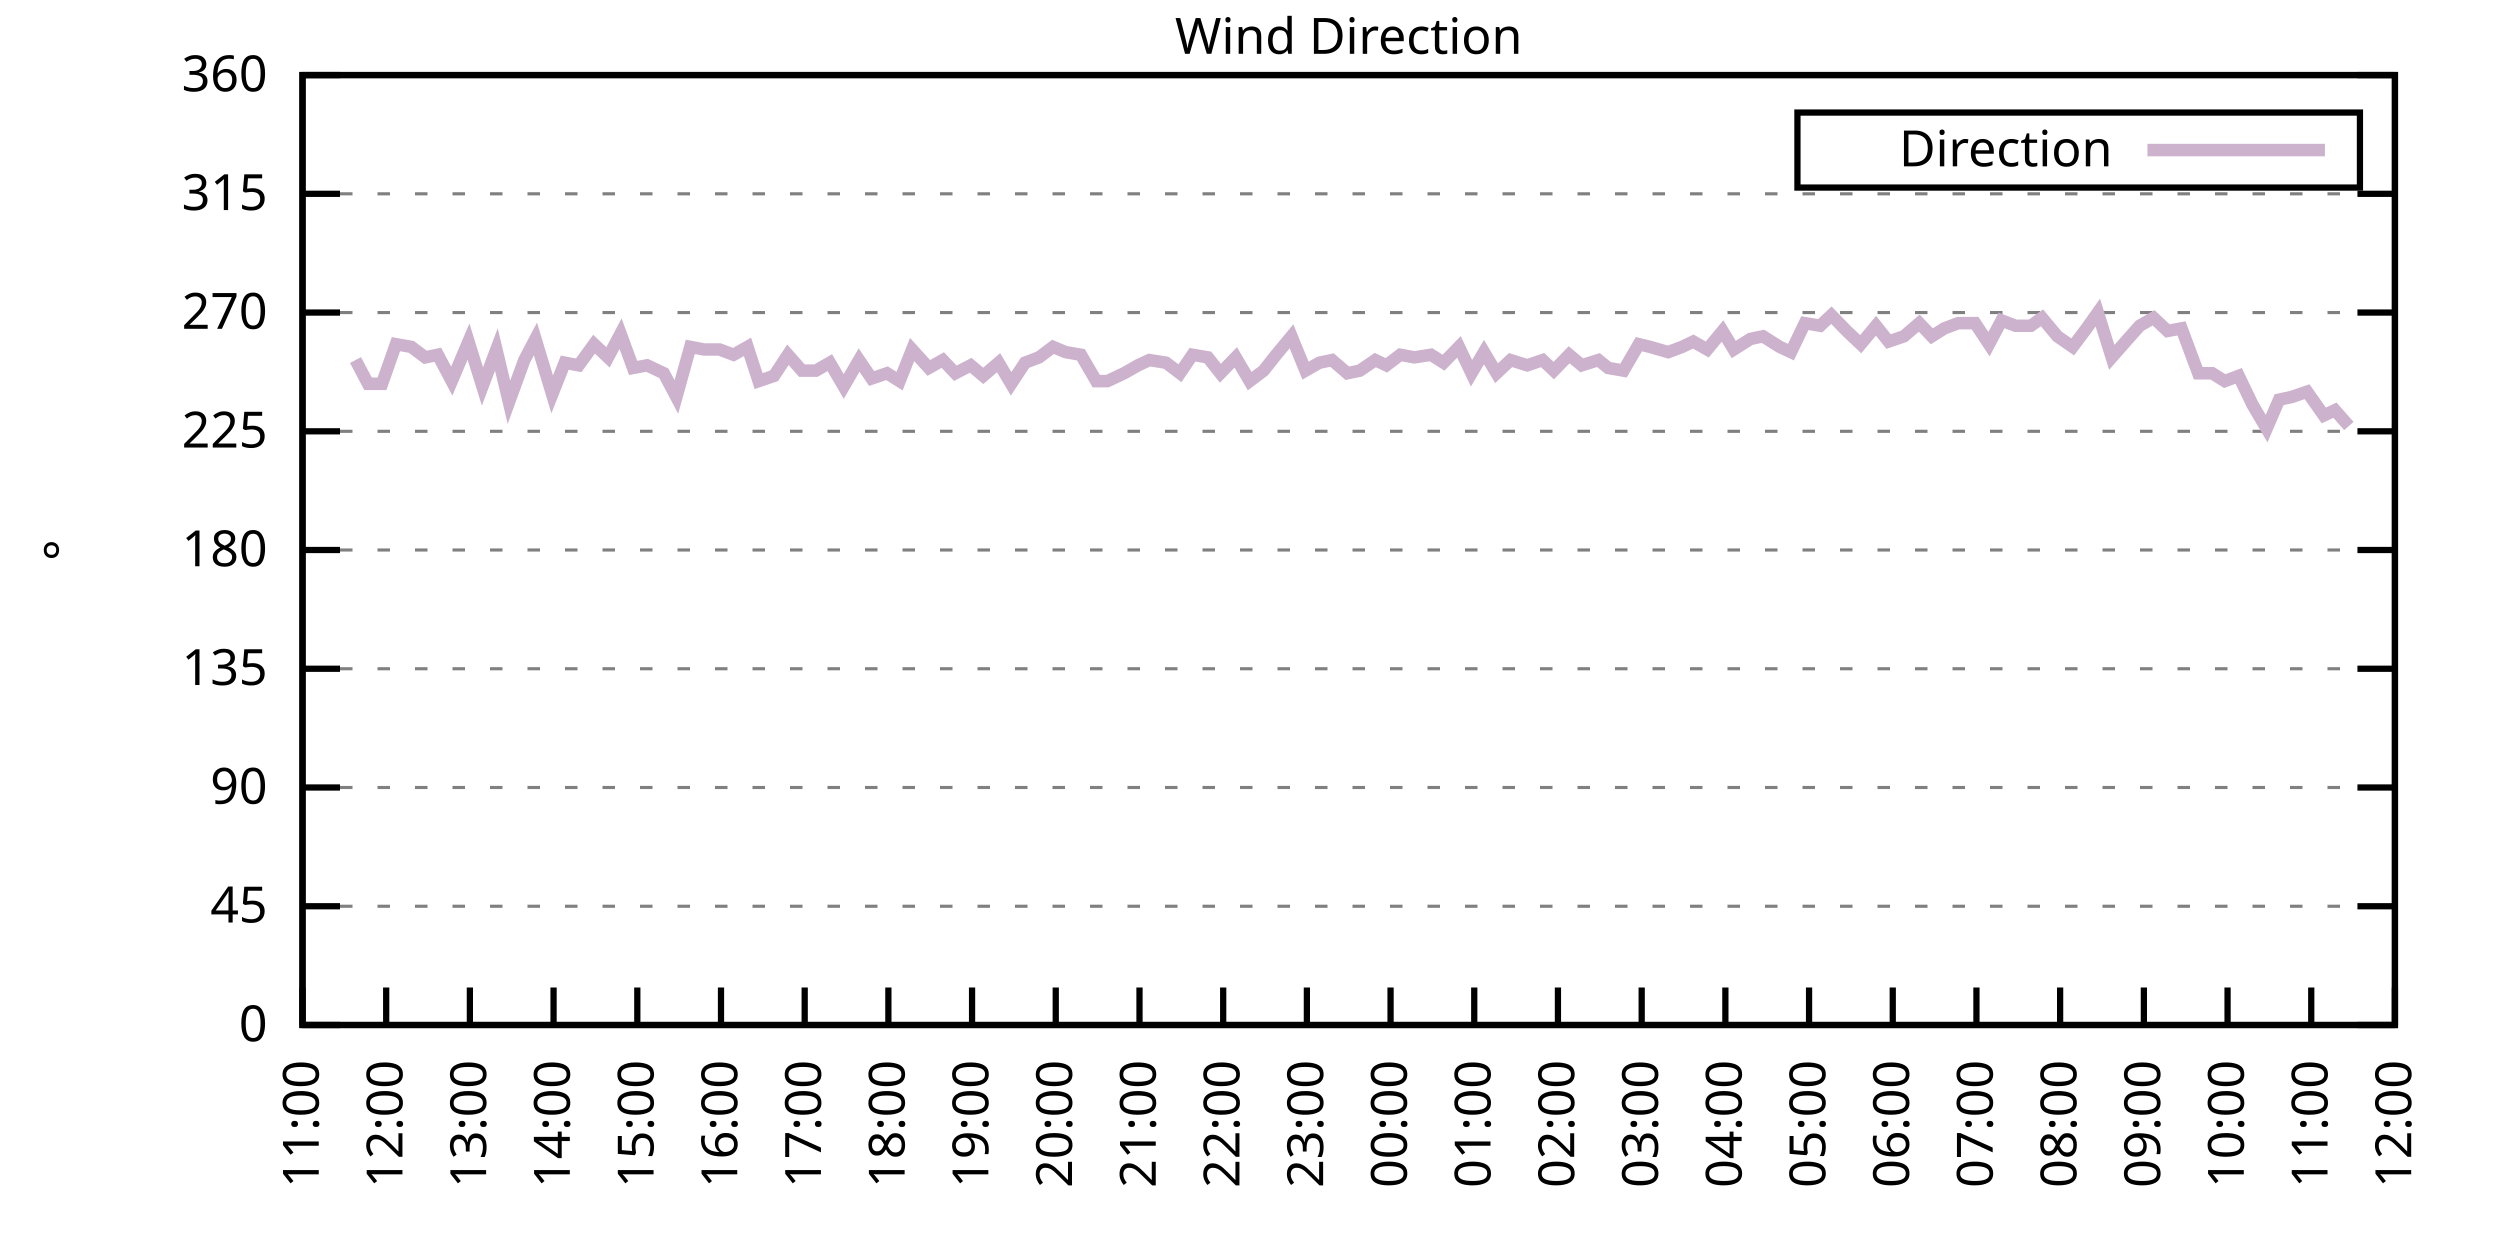
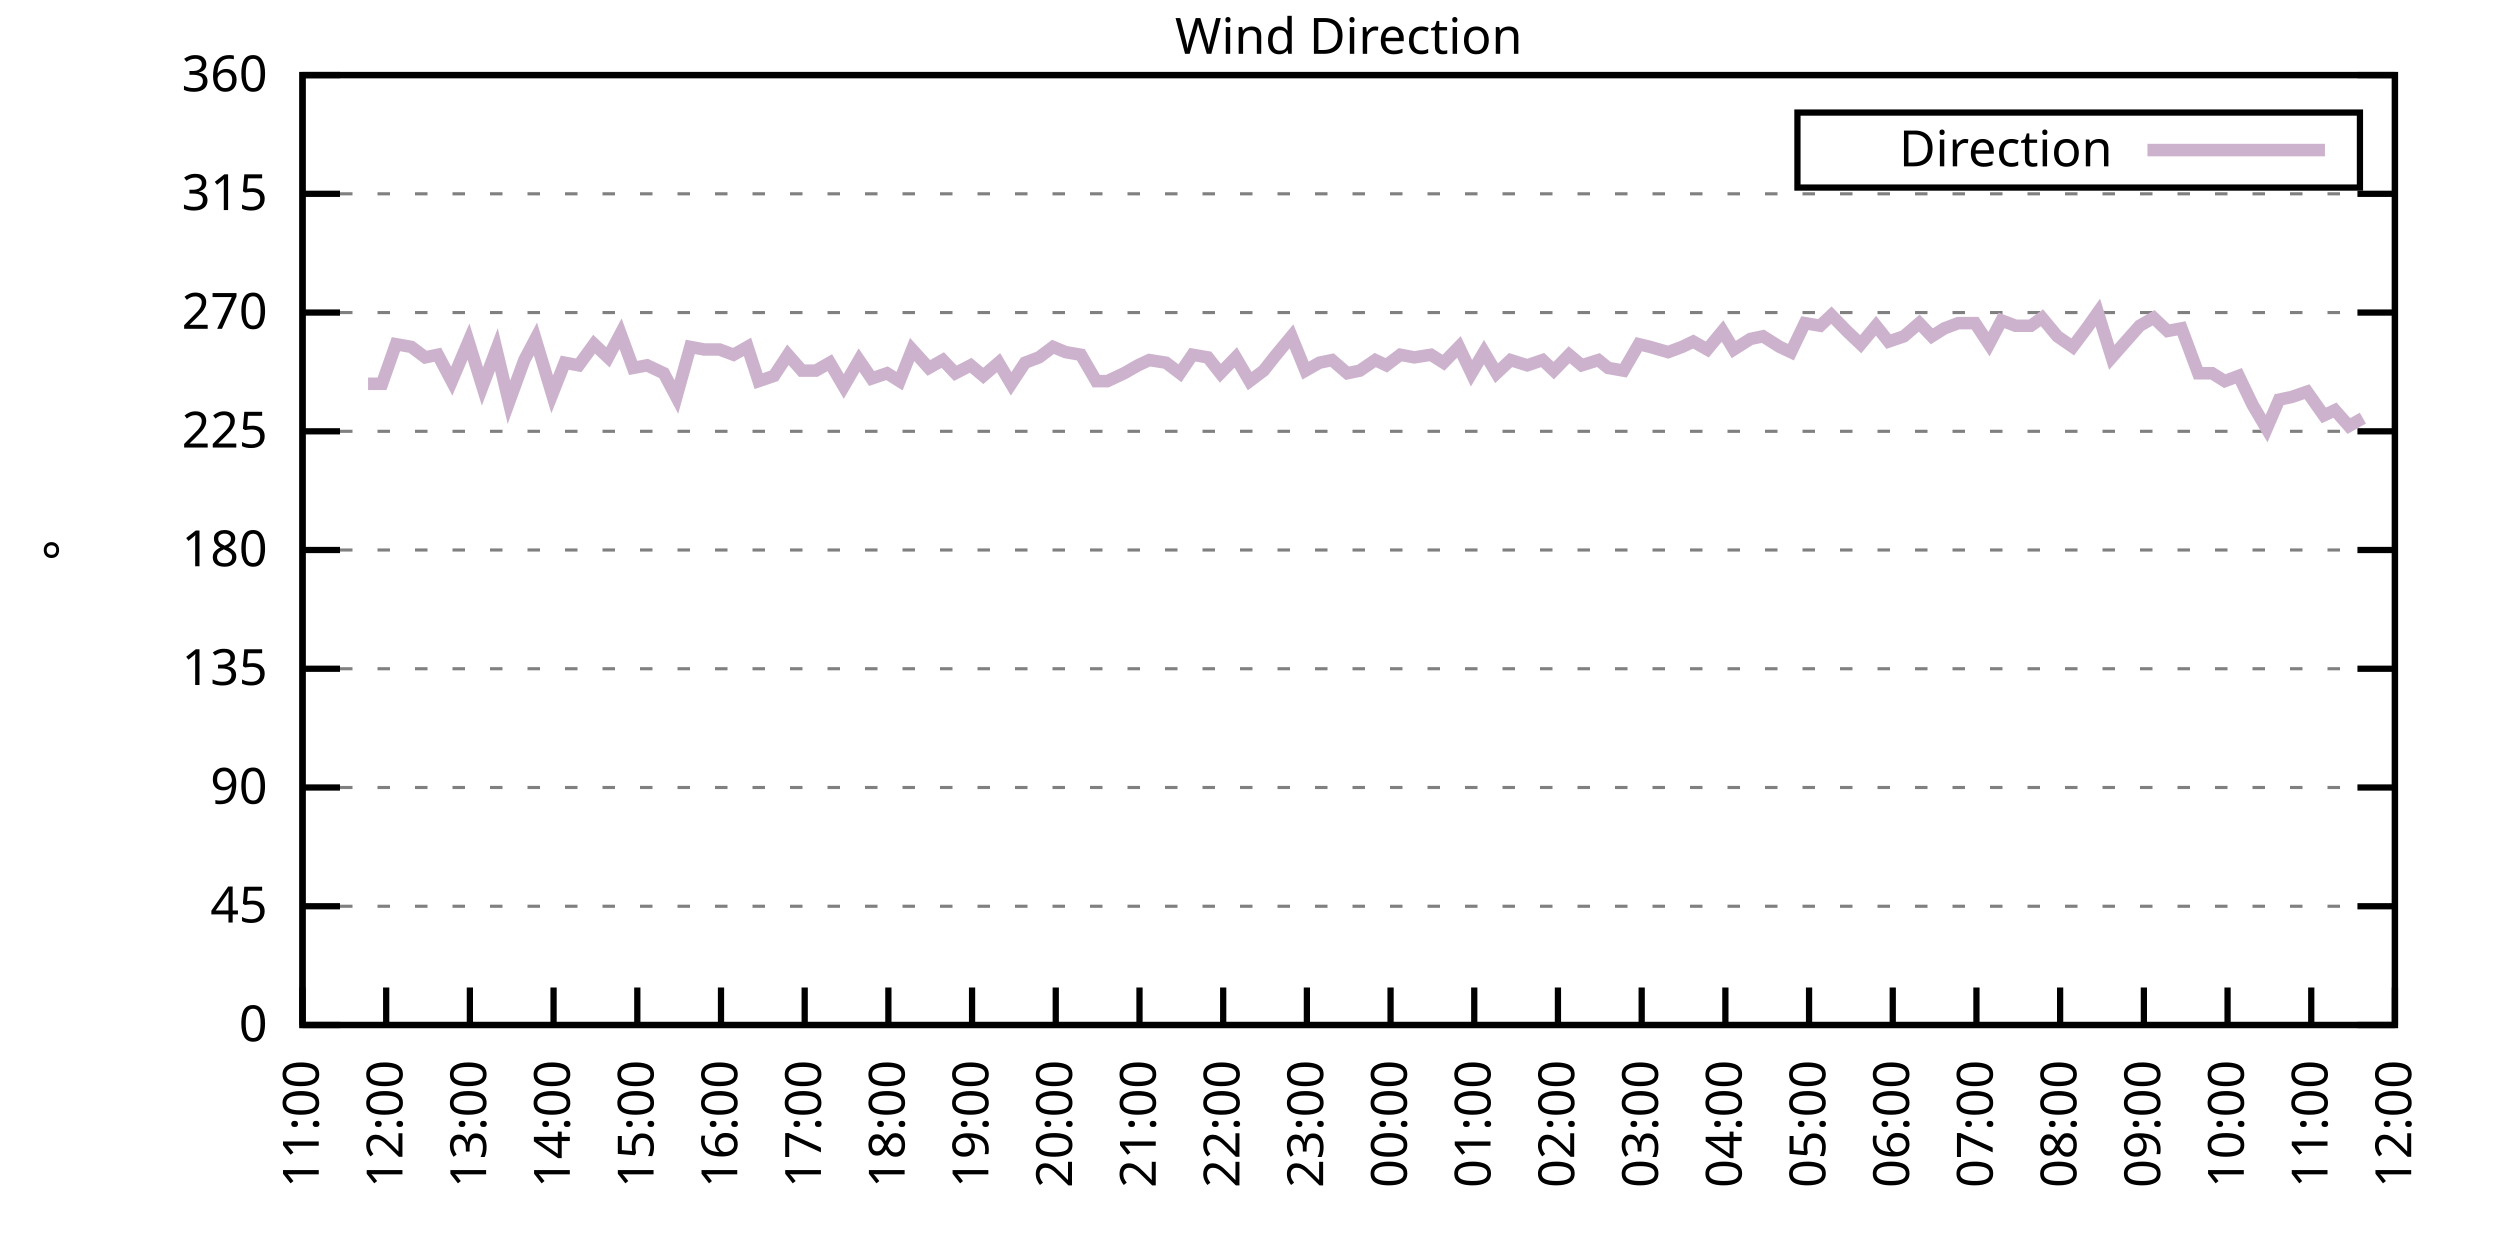
<svg xmlns="http://www.w3.org/2000/svg" xmlns:xlink="http://www.w3.org/1999/xlink" width="400" height="200" viewBox="0 0 400 200">
  <g id="gnuplot_canvas">
    <rect x="0" y="0" width="400" height="200" fill="none" />
    <defs>
      <circle id="gpDot" r="0.5" stroke-width="0.5" stroke="currentColor" />
      <path id="gpPt0" stroke-width="0.333" stroke="currentColor" d="M-1,0 h2 M0,-1 v2" />
      <path id="gpPt1" stroke-width="0.333" stroke="currentColor" d="M-1,-1 L1,1 M1,-1 L-1,1" />
      <path id="gpPt2" stroke-width="0.333" stroke="currentColor" d="M-1,0 L1,0 M0,-1 L0,1 M-1,-1 L1,1 M-1,1 L1,-1" />
      <rect id="gpPt3" stroke-width="0.333" stroke="currentColor" x="-1" y="-1" width="2" height="2" />
      <rect id="gpPt4" stroke-width="0.333" stroke="currentColor" fill="currentColor" x="-1" y="-1" width="2" height="2" />
      <circle id="gpPt5" stroke-width="0.333" stroke="currentColor" cx="0" cy="0" r="1" />
      <use xlink:href="#gpPt5" id="gpPt6" fill="currentColor" stroke="none" />
      <path id="gpPt7" stroke-width="0.333" stroke="currentColor" d="M0,-1.33 L-1.33,0.67 L1.33,0.67 z" />
      <use xlink:href="#gpPt7" id="gpPt8" fill="currentColor" stroke="none" />
      <use xlink:href="#gpPt7" id="gpPt9" stroke="currentColor" transform="rotate(180)" />
      <use xlink:href="#gpPt9" id="gpPt10" fill="currentColor" stroke="none" />
      <use xlink:href="#gpPt3" id="gpPt11" stroke="currentColor" transform="rotate(45)" />
      <use xlink:href="#gpPt11" id="gpPt12" fill="currentColor" stroke="none" />
      <path id="gpPt13" stroke-width="0.333" stroke="currentColor" d="M0,1.330 L1.265,0.411 L0.782,-1.067 L-0.782,-1.076 L-1.265,0.411 z" />
      <use xlink:href="#gpPt13" id="gpPt14" fill="currentColor" stroke="none" />
      <filter id="textbox" filterUnits="objectBoundingBox" x="0" y="0" height="1" width="1">
        <feFlood flood-color="white" flood-opacity="1" result="bgnd" />
        <feComposite in="SourceGraphic" in2="bgnd" operator="atop" />
      </filter>
      <filter id="greybox" filterUnits="objectBoundingBox" x="0" y="0" height="1" width="1">
        <feFlood flood-color="lightgrey" flood-opacity="1" result="grey" />
        <feComposite in="SourceGraphic" in2="grey" operator="atop" />
      </filter>
    </defs>
    <g fill="none" color="white" stroke="currentColor" stroke-width="1.00" stroke-linecap="butt" stroke-linejoin="miter">
</g>
    <g fill="none" color="black" stroke="currentColor" stroke-width="1.00" stroke-linecap="butt" stroke-linejoin="miter">
      <g stroke="none" shape-rendering="crispEdges">
        <polygon fill="rgb(255, 255, 255)" points="48.40,164.00 383.18,164.00 383.18,12.02 48.40,12.02 " />
      </g>
    </g>
    <g fill="none" color="black" stroke="currentColor" stroke-width="1.00" stroke-linecap="butt" stroke-linejoin="miter">
</g>
    <g fill="none" color="black" stroke="black" stroke-width="0.50" stroke-linecap="butt" stroke-linejoin="miter">
</g>
    <g fill="none" color="gray" stroke="currentColor" stroke-width="0.50" stroke-linecap="butt" stroke-linejoin="miter">
      <path stroke="gray" stroke-dasharray="2,4" class="gridline" d="M48.40,164.00 L383.19,164.00  " />
    </g>
    <g fill="none" color="gray" stroke="gray" stroke-width="1.00" stroke-linecap="butt" stroke-linejoin="miter">
</g>
    <g fill="none" color="black" stroke="currentColor" stroke-width="1.00" stroke-linecap="butt" stroke-linejoin="miter">
      <path stroke="black" d="M48.40,164.00 L54.40,164.00 M383.19,164.00 L377.19,164.00  " />
      <g transform="translate(42.80,166.60)" stroke="none" fill="black" font-family="Sans" font-size="8.00" text-anchor="end">
        <text>
          <tspan font-family="Sans"> 0</tspan>
        </text>
      </g>
    </g>
    <g fill="none" color="black" stroke="currentColor" stroke-width="1.00" stroke-linecap="butt" stroke-linejoin="miter">
</g>
    <g fill="none" color="black" stroke="black" stroke-width="0.50" stroke-linecap="butt" stroke-linejoin="miter">
</g>
    <g fill="none" color="gray" stroke="currentColor" stroke-width="0.50" stroke-linecap="butt" stroke-linejoin="miter">
      <path stroke="gray" stroke-dasharray="2,4" class="gridline" d="M48.40,145.00 L383.19,145.00  " />
    </g>
    <g fill="none" color="gray" stroke="gray" stroke-width="1.00" stroke-linecap="butt" stroke-linejoin="miter">
</g>
    <g fill="none" color="black" stroke="currentColor" stroke-width="1.00" stroke-linecap="butt" stroke-linejoin="miter">
      <path stroke="black" d="M48.40,145.00 L54.40,145.00 M383.19,145.00 L377.19,145.00  " />
      <g transform="translate(42.80,147.60)" stroke="none" fill="black" font-family="Sans" font-size="8.00" text-anchor="end">
        <text>
          <tspan font-family="Sans"> 45</tspan>
        </text>
      </g>
    </g>
    <g fill="none" color="black" stroke="currentColor" stroke-width="1.00" stroke-linecap="butt" stroke-linejoin="miter">
</g>
    <g fill="none" color="black" stroke="black" stroke-width="0.50" stroke-linecap="butt" stroke-linejoin="miter">
</g>
    <g fill="none" color="gray" stroke="currentColor" stroke-width="0.50" stroke-linecap="butt" stroke-linejoin="miter">
      <path stroke="gray" stroke-dasharray="2,4" class="gridline" d="M48.40,126.00 L383.19,126.00  " />
    </g>
    <g fill="none" color="gray" stroke="gray" stroke-width="1.00" stroke-linecap="butt" stroke-linejoin="miter">
</g>
    <g fill="none" color="black" stroke="currentColor" stroke-width="1.00" stroke-linecap="butt" stroke-linejoin="miter">
      <path stroke="black" d="M48.40,126.00 L54.40,126.00 M383.19,126.00 L377.19,126.00  " />
      <g transform="translate(42.80,128.60)" stroke="none" fill="black" font-family="Sans" font-size="8.00" text-anchor="end">
        <text>
          <tspan font-family="Sans"> 90</tspan>
        </text>
      </g>
    </g>
    <g fill="none" color="black" stroke="currentColor" stroke-width="1.00" stroke-linecap="butt" stroke-linejoin="miter">
</g>
    <g fill="none" color="black" stroke="black" stroke-width="0.50" stroke-linecap="butt" stroke-linejoin="miter">
</g>
    <g fill="none" color="gray" stroke="currentColor" stroke-width="0.50" stroke-linecap="butt" stroke-linejoin="miter">
      <path stroke="gray" stroke-dasharray="2,4" class="gridline" d="M48.40,107.00 L383.19,107.00  " />
    </g>
    <g fill="none" color="gray" stroke="gray" stroke-width="1.00" stroke-linecap="butt" stroke-linejoin="miter">
</g>
    <g fill="none" color="black" stroke="currentColor" stroke-width="1.00" stroke-linecap="butt" stroke-linejoin="miter">
      <path stroke="black" d="M48.40,107.00 L54.40,107.00 M383.19,107.00 L377.19,107.00  " />
      <g transform="translate(42.80,109.60)" stroke="none" fill="black" font-family="Sans" font-size="8.00" text-anchor="end">
        <text>
          <tspan font-family="Sans"> 135</tspan>
        </text>
      </g>
    </g>
    <g fill="none" color="black" stroke="currentColor" stroke-width="1.00" stroke-linecap="butt" stroke-linejoin="miter">
</g>
    <g fill="none" color="black" stroke="black" stroke-width="0.50" stroke-linecap="butt" stroke-linejoin="miter">
</g>
    <g fill="none" color="gray" stroke="currentColor" stroke-width="0.50" stroke-linecap="butt" stroke-linejoin="miter">
      <path stroke="gray" stroke-dasharray="2,4" class="gridline" d="M48.40,88.00 L383.19,88.00  " />
    </g>
    <g fill="none" color="gray" stroke="gray" stroke-width="1.00" stroke-linecap="butt" stroke-linejoin="miter">
</g>
    <g fill="none" color="black" stroke="currentColor" stroke-width="1.00" stroke-linecap="butt" stroke-linejoin="miter">
      <path stroke="black" d="M48.40,88.00 L54.40,88.00 M383.19,88.00 L377.19,88.00  " />
      <g transform="translate(42.80,90.60)" stroke="none" fill="black" font-family="Sans" font-size="8.00" text-anchor="end">
        <text>
          <tspan font-family="Sans"> 180</tspan>
        </text>
      </g>
    </g>
    <g fill="none" color="black" stroke="currentColor" stroke-width="1.00" stroke-linecap="butt" stroke-linejoin="miter">
</g>
    <g fill="none" color="black" stroke="black" stroke-width="0.50" stroke-linecap="butt" stroke-linejoin="miter">
</g>
    <g fill="none" color="gray" stroke="currentColor" stroke-width="0.50" stroke-linecap="butt" stroke-linejoin="miter">
      <path stroke="gray" stroke-dasharray="2,4" class="gridline" d="M48.40,69.01 L383.19,69.01  " />
    </g>
    <g fill="none" color="gray" stroke="gray" stroke-width="1.00" stroke-linecap="butt" stroke-linejoin="miter">
</g>
    <g fill="none" color="black" stroke="currentColor" stroke-width="1.00" stroke-linecap="butt" stroke-linejoin="miter">
      <path stroke="black" d="M48.40,69.01 L54.40,69.01 M383.19,69.01 L377.19,69.01  " />
      <g transform="translate(42.80,71.61)" stroke="none" fill="black" font-family="Sans" font-size="8.00" text-anchor="end">
        <text>
          <tspan font-family="Sans"> 225</tspan>
        </text>
      </g>
    </g>
    <g fill="none" color="black" stroke="currentColor" stroke-width="1.00" stroke-linecap="butt" stroke-linejoin="miter">
</g>
    <g fill="none" color="black" stroke="black" stroke-width="0.50" stroke-linecap="butt" stroke-linejoin="miter">
</g>
    <g fill="none" color="gray" stroke="currentColor" stroke-width="0.50" stroke-linecap="butt" stroke-linejoin="miter">
      <path stroke="gray" stroke-dasharray="2,4" class="gridline" d="M48.40,50.01 L383.19,50.01  " />
    </g>
    <g fill="none" color="gray" stroke="gray" stroke-width="1.00" stroke-linecap="butt" stroke-linejoin="miter">
</g>
    <g fill="none" color="black" stroke="currentColor" stroke-width="1.00" stroke-linecap="butt" stroke-linejoin="miter">
      <path stroke="black" d="M48.40,50.01 L54.40,50.01 M383.19,50.01 L377.19,50.01  " />
      <g transform="translate(42.80,52.61)" stroke="none" fill="black" font-family="Sans" font-size="8.00" text-anchor="end">
        <text>
          <tspan font-family="Sans"> 270</tspan>
        </text>
      </g>
    </g>
    <g fill="none" color="black" stroke="currentColor" stroke-width="1.00" stroke-linecap="butt" stroke-linejoin="miter">
</g>
    <g fill="none" color="black" stroke="black" stroke-width="0.50" stroke-linecap="butt" stroke-linejoin="miter">
</g>
    <g fill="none" color="gray" stroke="currentColor" stroke-width="0.50" stroke-linecap="butt" stroke-linejoin="miter">
      <path stroke="gray" stroke-dasharray="2,4" class="gridline" d="M48.40,31.01 L383.19,31.01  " />
    </g>
    <g fill="none" color="gray" stroke="gray" stroke-width="1.00" stroke-linecap="butt" stroke-linejoin="miter">
</g>
    <g fill="none" color="black" stroke="currentColor" stroke-width="1.00" stroke-linecap="butt" stroke-linejoin="miter">
      <path stroke="black" d="M48.40,31.01 L54.40,31.01 M383.19,31.01 L377.19,31.01  " />
      <g transform="translate(42.80,33.61)" stroke="none" fill="black" font-family="Sans" font-size="8.00" text-anchor="end">
        <text>
          <tspan font-family="Sans"> 315</tspan>
        </text>
      </g>
    </g>
    <g fill="none" color="black" stroke="currentColor" stroke-width="1.00" stroke-linecap="butt" stroke-linejoin="miter">
</g>
    <g fill="none" color="black" stroke="black" stroke-width="0.50" stroke-linecap="butt" stroke-linejoin="miter">
</g>
    <g fill="none" color="gray" stroke="currentColor" stroke-width="0.50" stroke-linecap="butt" stroke-linejoin="miter">
      <path stroke="gray" stroke-dasharray="2,4" class="gridline" d="M48.40,12.01 L383.19,12.01  " />
    </g>
    <g fill="none" color="gray" stroke="gray" stroke-width="1.00" stroke-linecap="butt" stroke-linejoin="miter">
</g>
    <g fill="none" color="black" stroke="currentColor" stroke-width="1.00" stroke-linecap="butt" stroke-linejoin="miter">
      <path stroke="black" d="M48.40,12.01 L54.40,12.01 M383.19,12.01 L377.19,12.01  " />
      <g transform="translate(42.80,14.61)" stroke="none" fill="black" font-family="Sans" font-size="8.00" text-anchor="end">
        <text>
          <tspan font-family="Sans"> 360</tspan>
        </text>
      </g>
    </g>
    <g fill="none" color="black" stroke="currentColor" stroke-width="1.00" stroke-linecap="butt" stroke-linejoin="miter">
      <path stroke="black" d="M48.40,164.00 L48.40,158.00  " />
      <g transform="translate(51.00,169.60) rotate(270.00)" stroke="none" fill="black" font-family="Sans" font-size="8.00" text-anchor="end">
        <text>
          <tspan font-family="Sans">11:00</tspan>
        </text>
      </g>
    </g>
    <g fill="none" color="black" stroke="currentColor" stroke-width="1.00" stroke-linecap="butt" stroke-linejoin="miter">
      <path stroke="black" d="M61.79,164.00 L61.79,158.00  " />
      <g transform="translate(64.39,169.60) rotate(270.00)" stroke="none" fill="black" font-family="Sans" font-size="8.00" text-anchor="end">
        <text>
          <tspan font-family="Sans">12:00</tspan>
        </text>
      </g>
    </g>
    <g fill="none" color="black" stroke="currentColor" stroke-width="1.00" stroke-linecap="butt" stroke-linejoin="miter">
      <path stroke="black" d="M75.18,164.00 L75.18,158.00  " />
      <g transform="translate(77.78,169.60) rotate(270.00)" stroke="none" fill="black" font-family="Sans" font-size="8.00" text-anchor="end">
        <text>
          <tspan font-family="Sans">13:00</tspan>
        </text>
      </g>
    </g>
    <g fill="none" color="black" stroke="currentColor" stroke-width="1.00" stroke-linecap="butt" stroke-linejoin="miter">
      <path stroke="black" d="M88.57,164.00 L88.57,158.00  " />
      <g transform="translate(91.17,169.60) rotate(270.00)" stroke="none" fill="black" font-family="Sans" font-size="8.00" text-anchor="end">
        <text>
          <tspan font-family="Sans">14:00</tspan>
        </text>
      </g>
    </g>
    <g fill="none" color="black" stroke="currentColor" stroke-width="1.00" stroke-linecap="butt" stroke-linejoin="miter">
      <path stroke="black" d="M101.97,164.00 L101.97,158.00  " />
      <g transform="translate(104.57,169.60) rotate(270.00)" stroke="none" fill="black" font-family="Sans" font-size="8.00" text-anchor="end">
        <text>
          <tspan font-family="Sans">15:00</tspan>
        </text>
      </g>
    </g>
    <g fill="none" color="black" stroke="currentColor" stroke-width="1.00" stroke-linecap="butt" stroke-linejoin="miter">
      <path stroke="black" d="M115.36,164.00 L115.36,158.00  " />
      <g transform="translate(117.96,169.60) rotate(270.00)" stroke="none" fill="black" font-family="Sans" font-size="8.00" text-anchor="end">
        <text>
          <tspan font-family="Sans">16:00</tspan>
        </text>
      </g>
    </g>
    <g fill="none" color="black" stroke="currentColor" stroke-width="1.00" stroke-linecap="butt" stroke-linejoin="miter">
      <path stroke="black" d="M128.75,164.00 L128.75,158.00  " />
      <g transform="translate(131.35,169.60) rotate(270.00)" stroke="none" fill="black" font-family="Sans" font-size="8.00" text-anchor="end">
        <text>
          <tspan font-family="Sans">17:00</tspan>
        </text>
      </g>
    </g>
    <g fill="none" color="black" stroke="currentColor" stroke-width="1.00" stroke-linecap="butt" stroke-linejoin="miter">
      <path stroke="black" d="M142.14,164.00 L142.14,158.00  " />
      <g transform="translate(144.74,169.60) rotate(270.00)" stroke="none" fill="black" font-family="Sans" font-size="8.00" text-anchor="end">
        <text>
          <tspan font-family="Sans">18:00</tspan>
        </text>
      </g>
    </g>
    <g fill="none" color="black" stroke="currentColor" stroke-width="1.00" stroke-linecap="butt" stroke-linejoin="miter">
      <path stroke="black" d="M155.53,164.00 L155.53,158.00  " />
      <g transform="translate(158.13,169.60) rotate(270.00)" stroke="none" fill="black" font-family="Sans" font-size="8.00" text-anchor="end">
        <text>
          <tspan font-family="Sans">19:00</tspan>
        </text>
      </g>
    </g>
    <g fill="none" color="black" stroke="currentColor" stroke-width="1.00" stroke-linecap="butt" stroke-linejoin="miter">
      <path stroke="black" d="M168.92,164.00 L168.92,158.00  " />
      <g transform="translate(171.52,169.60) rotate(270.00)" stroke="none" fill="black" font-family="Sans" font-size="8.00" text-anchor="end">
        <text>
          <tspan font-family="Sans">20:00</tspan>
        </text>
      </g>
    </g>
    <g fill="none" color="black" stroke="currentColor" stroke-width="1.00" stroke-linecap="butt" stroke-linejoin="miter">
      <path stroke="black" d="M182.32,164.00 L182.32,158.00  " />
      <g transform="translate(184.92,169.60) rotate(270.00)" stroke="none" fill="black" font-family="Sans" font-size="8.00" text-anchor="end">
        <text>
          <tspan font-family="Sans">21:00</tspan>
        </text>
      </g>
    </g>
    <g fill="none" color="black" stroke="currentColor" stroke-width="1.00" stroke-linecap="butt" stroke-linejoin="miter">
      <path stroke="black" d="M195.71,164.00 L195.71,158.00  " />
      <g transform="translate(198.31,169.60) rotate(270.00)" stroke="none" fill="black" font-family="Sans" font-size="8.00" text-anchor="end">
        <text>
          <tspan font-family="Sans">22:00</tspan>
        </text>
      </g>
    </g>
    <g fill="none" color="black" stroke="currentColor" stroke-width="1.00" stroke-linecap="butt" stroke-linejoin="miter">
      <path stroke="black" d="M209.10,164.00 L209.10,158.00  " />
      <g transform="translate(211.70,169.60) rotate(270.00)" stroke="none" fill="black" font-family="Sans" font-size="8.00" text-anchor="end">
        <text>
          <tspan font-family="Sans">23:00</tspan>
        </text>
      </g>
    </g>
    <g fill="none" color="black" stroke="currentColor" stroke-width="1.00" stroke-linecap="butt" stroke-linejoin="miter">
      <path stroke="black" d="M222.49,164.00 L222.49,158.00  " />
      <g transform="translate(225.09,169.60) rotate(270.00)" stroke="none" fill="black" font-family="Sans" font-size="8.00" text-anchor="end">
        <text>
          <tspan font-family="Sans">00:00</tspan>
        </text>
      </g>
    </g>
    <g fill="none" color="black" stroke="currentColor" stroke-width="1.00" stroke-linecap="butt" stroke-linejoin="miter">
      <path stroke="black" d="M235.88,164.00 L235.88,158.00  " />
      <g transform="translate(238.48,169.60) rotate(270.00)" stroke="none" fill="black" font-family="Sans" font-size="8.00" text-anchor="end">
        <text>
          <tspan font-family="Sans">01:00</tspan>
        </text>
      </g>
    </g>
    <g fill="none" color="black" stroke="currentColor" stroke-width="1.00" stroke-linecap="butt" stroke-linejoin="miter">
      <path stroke="black" d="M249.27,164.00 L249.27,158.00  " />
      <g transform="translate(251.87,169.60) rotate(270.00)" stroke="none" fill="black" font-family="Sans" font-size="8.00" text-anchor="end">
        <text>
          <tspan font-family="Sans">02:00</tspan>
        </text>
      </g>
    </g>
    <g fill="none" color="black" stroke="currentColor" stroke-width="1.00" stroke-linecap="butt" stroke-linejoin="miter">
      <path stroke="black" d="M262.67,164.00 L262.67,158.00  " />
      <g transform="translate(265.27,169.60) rotate(270.00)" stroke="none" fill="black" font-family="Sans" font-size="8.00" text-anchor="end">
        <text>
          <tspan font-family="Sans">03:00</tspan>
        </text>
      </g>
    </g>
    <g fill="none" color="black" stroke="currentColor" stroke-width="1.00" stroke-linecap="butt" stroke-linejoin="miter">
      <path stroke="black" d="M276.06,164.00 L276.06,158.00  " />
      <g transform="translate(278.66,169.60) rotate(270.00)" stroke="none" fill="black" font-family="Sans" font-size="8.00" text-anchor="end">
        <text>
          <tspan font-family="Sans">04:00</tspan>
        </text>
      </g>
    </g>
    <g fill="none" color="black" stroke="currentColor" stroke-width="1.00" stroke-linecap="butt" stroke-linejoin="miter">
      <path stroke="black" d="M289.45,164.00 L289.45,158.00  " />
      <g transform="translate(292.05,169.60) rotate(270.00)" stroke="none" fill="black" font-family="Sans" font-size="8.00" text-anchor="end">
        <text>
          <tspan font-family="Sans">05:00</tspan>
        </text>
      </g>
    </g>
    <g fill="none" color="black" stroke="currentColor" stroke-width="1.00" stroke-linecap="butt" stroke-linejoin="miter">
      <path stroke="black" d="M302.84,164.00 L302.84,158.00  " />
      <g transform="translate(305.44,169.60) rotate(270.00)" stroke="none" fill="black" font-family="Sans" font-size="8.00" text-anchor="end">
        <text>
          <tspan font-family="Sans">06:00</tspan>
        </text>
      </g>
    </g>
    <g fill="none" color="black" stroke="currentColor" stroke-width="1.00" stroke-linecap="butt" stroke-linejoin="miter">
      <path stroke="black" d="M316.23,164.00 L316.23,158.00  " />
      <g transform="translate(318.83,169.60) rotate(270.00)" stroke="none" fill="black" font-family="Sans" font-size="8.00" text-anchor="end">
        <text>
          <tspan font-family="Sans">07:00</tspan>
        </text>
      </g>
    </g>
    <g fill="none" color="black" stroke="currentColor" stroke-width="1.00" stroke-linecap="butt" stroke-linejoin="miter">
      <path stroke="black" d="M329.62,164.00 L329.62,158.00  " />
      <g transform="translate(332.22,169.60) rotate(270.00)" stroke="none" fill="black" font-family="Sans" font-size="8.00" text-anchor="end">
        <text>
          <tspan font-family="Sans">08:00</tspan>
        </text>
      </g>
    </g>
    <g fill="none" color="black" stroke="currentColor" stroke-width="1.00" stroke-linecap="butt" stroke-linejoin="miter">
      <path stroke="black" d="M343.02,164.00 L343.02,158.00  " />
      <g transform="translate(345.62,169.60) rotate(270.00)" stroke="none" fill="black" font-family="Sans" font-size="8.00" text-anchor="end">
        <text>
          <tspan font-family="Sans">09:00</tspan>
        </text>
      </g>
    </g>
    <g fill="none" color="black" stroke="currentColor" stroke-width="1.00" stroke-linecap="butt" stroke-linejoin="miter">
      <path stroke="black" d="M356.41,164.00 L356.41,158.00  " />
      <g transform="translate(359.01,169.60) rotate(270.00)" stroke="none" fill="black" font-family="Sans" font-size="8.00" text-anchor="end">
        <text>
          <tspan font-family="Sans">10:00</tspan>
        </text>
      </g>
    </g>
    <g fill="none" color="black" stroke="currentColor" stroke-width="1.00" stroke-linecap="butt" stroke-linejoin="miter">
      <path stroke="black" d="M369.80,164.00 L369.80,158.00  " />
      <g transform="translate(372.40,169.60) rotate(270.00)" stroke="none" fill="black" font-family="Sans" font-size="8.00" text-anchor="end">
        <text>
          <tspan font-family="Sans">11:00</tspan>
        </text>
      </g>
    </g>
    <g fill="none" color="black" stroke="currentColor" stroke-width="1.00" stroke-linecap="butt" stroke-linejoin="miter">
      <path stroke="black" d="M383.19,164.00 L383.19,158.00  " />
      <g transform="translate(385.79,169.60) rotate(270.00)" stroke="none" fill="black" font-family="Sans" font-size="8.00" text-anchor="end">
        <text>
          <tspan font-family="Sans">12:00</tspan>
        </text>
      </g>
    </g>
    <g fill="none" color="black" stroke="currentColor" stroke-width="1.00" stroke-linecap="butt" stroke-linejoin="miter">
</g>
    <g fill="none" color="black" stroke="currentColor" stroke-width="1.00" stroke-linecap="butt" stroke-linejoin="miter">
      <path stroke="black" d="M48.40,12.01 L48.40,164.00 L383.19,164.00 L383.19,12.01 L48.40,12.01 Z  " />
    </g>
    <g fill="none" color="black" stroke="currentColor" stroke-width="1.00" stroke-linecap="butt" stroke-linejoin="miter">
</g>
    <g fill="none" color="black" stroke="currentColor" stroke-width="1.00" stroke-linecap="butt" stroke-linejoin="miter">
      <path stroke="black" d="M287.59,30.01 L287.59,18.01 L377.59,18.01 L377.59,30.01 L287.59,30.01 Z  " />
    </g>
    <g id="Wind_direction_plot_1">
      <g fill="none" color="white" stroke="black" stroke-width="2.00" stroke-linecap="butt" stroke-linejoin="miter">
</g>
      <g fill="none" color="black" stroke="currentColor" stroke-width="2.00" stroke-linecap="butt" stroke-linejoin="miter">
        <g transform="translate(337.99,26.61)" stroke="none" fill="black" font-family="Sans" font-size="8.00" text-anchor="end">
          <text>
            <tspan font-family="Sans">Direction</tspan>
          </text>
        </g>
      </g>
      <g fill="none" color="black" stroke="currentColor" stroke-width="2.00" stroke-linecap="butt" stroke-linejoin="miter">
-         <path stroke="rgb(204, 178, 204)" d="M343.59,24.01 L371.99,24.01 M56.88,57.61 L58.89,61.41 L61.12,61.41 L63.35,55.07 L65.81,55.50 L68.04,57.18   L70.05,56.76 L72.28,60.98 L74.96,54.65 L77.19,61.83 L79.42,55.92 L81.43,64.36 L83.89,57.61 L85.67,54.23   L88.35,63.10 L90.36,58.03 L92.59,58.45 L95.05,55.07 L97.28,57.18 L99.29,53.39 L101.30,58.87 L103.53,58.45   L106.21,59.72 L108.22,63.52 L110.45,55.50 L112.68,55.92 L115.13,55.92 L117.37,56.76 L119.60,55.50 L121.38,60.98   L123.84,60.14 L126.07,56.76 L128.30,59.30 L130.54,59.30 L132.77,58.03 L135.00,61.83 L137.45,57.61 L139.46,60.56   L141.92,59.72 L143.93,60.98 L145.94,55.92 L148.61,58.87 L150.85,57.61 L152.85,59.72 L155.31,58.45 L157.32,60.14   L159.77,58.03 L161.78,61.41 L164.01,58.03 L166.25,57.18 L168.48,55.50 L170.49,56.34 L172.94,56.76 L175.40,60.98   L177.18,60.98 L179.86,59.72 L182.09,58.45 L183.88,57.61 L186.56,58.03 L188.79,59.72 L190.80,56.76 L193.25,57.18   L195.26,59.72 L197.72,57.18 L199.95,60.98 L202.18,59.30 L204.19,56.76 L206.64,53.81 L208.88,59.30 L211.11,58.03   L213.12,57.61 L215.57,59.72 L217.58,59.30 L220.04,57.61 L221.82,58.45 L224.05,56.76 L226.29,57.18 L228.96,56.76   L230.97,58.03 L233.43,55.50 L235.44,59.72 L237.44,56.34 L239.45,59.72 L241.69,57.61 L244.36,58.45 L246.82,57.61   L248.60,59.30 L251.06,56.76 L253.07,58.45 L255.75,57.61 L257.31,58.87 L259.76,59.30 L262.22,55.07 L264.00,55.50   L266.91,56.34 L269.14,55.50 L270.92,54.65 L273.16,55.92 L275.61,52.96 L277.40,55.92 L280.07,54.23 L282.08,53.81   L284.76,55.50 L286.55,56.34 L288.78,51.70 L291.23,52.12 L293.02,50.43 L295.48,52.96 L297.71,55.07 L300.16,52.12   L302.17,54.65 L304.63,53.81 L307.08,51.70 L309.09,53.81 L311.10,52.54 L313.33,51.70 L316.01,51.70 L318.24,55.07   L320.25,51.27 L322.48,52.12 L324.94,52.12 L326.72,50.85 L329.18,53.81 L331.63,55.50 L333.86,52.54 L335.65,50.01   L337.88,57.18 L340.11,54.65 L342.35,52.12 L344.58,50.85 L346.81,52.96 L349.04,52.54 L351.72,59.72 L353.95,59.72   L355.96,60.98 L358.19,60.14 L360.42,64.78 L362.66,68.58 L364.66,63.94 L366.67,63.52 L369.13,62.67 L371.81,66.47   L373.59,65.63 L375.82,68.16  " />
+         <path stroke="rgb(204, 178, 204)" d="M343.59,24.01 L371.99,24.01 M58.89,61.41 L61.12,61.41 L63.35,55.07 L65.81,55.50 L68.04,57.18 L70.05,56.76   L72.28,60.98 L74.96,54.65 L77.19,61.83 L79.42,55.92 L81.43,64.36 L83.89,57.61 L85.67,54.23 L88.35,63.10   L90.36,58.03 L92.59,58.45 L95.05,55.07 L97.28,57.18 L99.29,53.39 L101.30,58.87 L103.53,58.45 L106.21,59.72   L108.22,63.52 L110.45,55.50 L112.68,55.92 L115.13,55.92 L117.37,56.76 L119.60,55.50 L121.38,60.98 L123.84,60.14   L126.07,56.76 L128.30,59.30 L130.54,59.30 L132.77,58.03 L135.00,61.83 L137.45,57.61 L139.46,60.56 L141.92,59.72   L143.93,60.98 L145.94,55.92 L148.61,58.87 L150.85,57.61 L152.85,59.72 L155.31,58.45 L157.32,60.14 L159.77,58.03   L161.78,61.41 L164.01,58.03 L166.25,57.18 L168.48,55.50 L170.49,56.34 L172.94,56.76 L175.40,60.98 L177.18,60.98   L179.86,59.72 L182.09,58.45 L183.88,57.61 L186.56,58.03 L188.79,59.72 L190.80,56.76 L193.25,57.18 L195.26,59.72   L197.72,57.18 L199.95,60.98 L202.18,59.30 L204.19,56.76 L206.64,53.81 L208.88,59.30 L211.11,58.03 L213.12,57.61   L215.57,59.72 L217.58,59.30 L220.04,57.61 L221.82,58.45 L224.05,56.76 L226.29,57.18 L228.96,56.76 L230.97,58.03   L233.43,55.50 L235.44,59.72 L237.44,56.34 L239.45,59.72 L241.69,57.61 L244.36,58.45 L246.82,57.61 L248.60,59.30   L251.06,56.76 L253.07,58.45 L255.75,57.61 L257.31,58.87 L259.76,59.30 L262.22,55.07 L264.00,55.50 L266.91,56.34   L269.14,55.50 L270.92,54.65 L273.16,55.92 L275.61,52.96 L277.40,55.92 L280.07,54.23 L282.08,53.81 L284.76,55.50   L286.55,56.34 L288.78,51.70 L291.23,52.12 L293.02,50.43 L295.48,52.96 L297.71,55.07 L300.16,52.12 L302.17,54.65   L304.63,53.81 L307.08,51.70 L309.09,53.81 L311.10,52.54 L313.33,51.70 L316.01,51.70 L318.24,55.07 L320.25,51.27   L322.48,52.12 L324.94,52.12 L326.72,50.85 L329.18,53.81 L331.63,55.50 L333.86,52.54 L335.65,50.01 L337.88,57.18   L340.11,54.65 L342.35,52.12 L344.58,50.85 L346.81,52.96 L349.04,52.54 L351.72,59.72 L353.95,59.72 L355.96,60.98   L358.19,60.14 L360.42,64.78 L362.66,68.58 L364.66,63.94 L366.67,63.52 L369.13,62.67 L371.81,66.47 L373.59,65.63   L375.82,68.16 L378.06,66.90  " />
      </g>
    </g>
    <g fill="none" color="black" stroke="currentColor" stroke-width="2.00" stroke-linecap="butt" stroke-linejoin="miter">
</g>
    <g fill="none" color="black" stroke="black" stroke-width="1.00" stroke-linecap="butt" stroke-linejoin="miter">
</g>
    <g fill="none" color="black" stroke="currentColor" stroke-width="1.00" stroke-linecap="butt" stroke-linejoin="miter">
      <path stroke="black" d="M48.40,12.01 L48.40,164.00 L383.19,164.00 L383.19,12.01 L48.40,12.01 Z  " />
      <g transform="translate(12.80,88.01) rotate(270.00)" stroke="none" fill="black" font-family="Sans" font-size="8.00" text-anchor="middle">
        <text>
          <tspan font-family="Sans">°</tspan>
        </text>
      </g>
    </g>
    <g fill="none" color="black" stroke="currentColor" stroke-width="1.00" stroke-linecap="butt" stroke-linejoin="miter">
</g>
    <g fill="none" color="black" stroke="currentColor" stroke-width="1.00" stroke-linecap="butt" stroke-linejoin="miter">
      <g transform="translate(215.79,8.61)" stroke="none" fill="black" font-family="Sans" font-size="8.00" text-anchor="middle">
        <text>
          <tspan font-family="Sans">Wind Direction</tspan>
        </text>
      </g>
    </g>
    <g fill="none" color="black" stroke="currentColor" stroke-width="1.00" stroke-linecap="butt" stroke-linejoin="miter">
</g>
  </g>
</svg>
